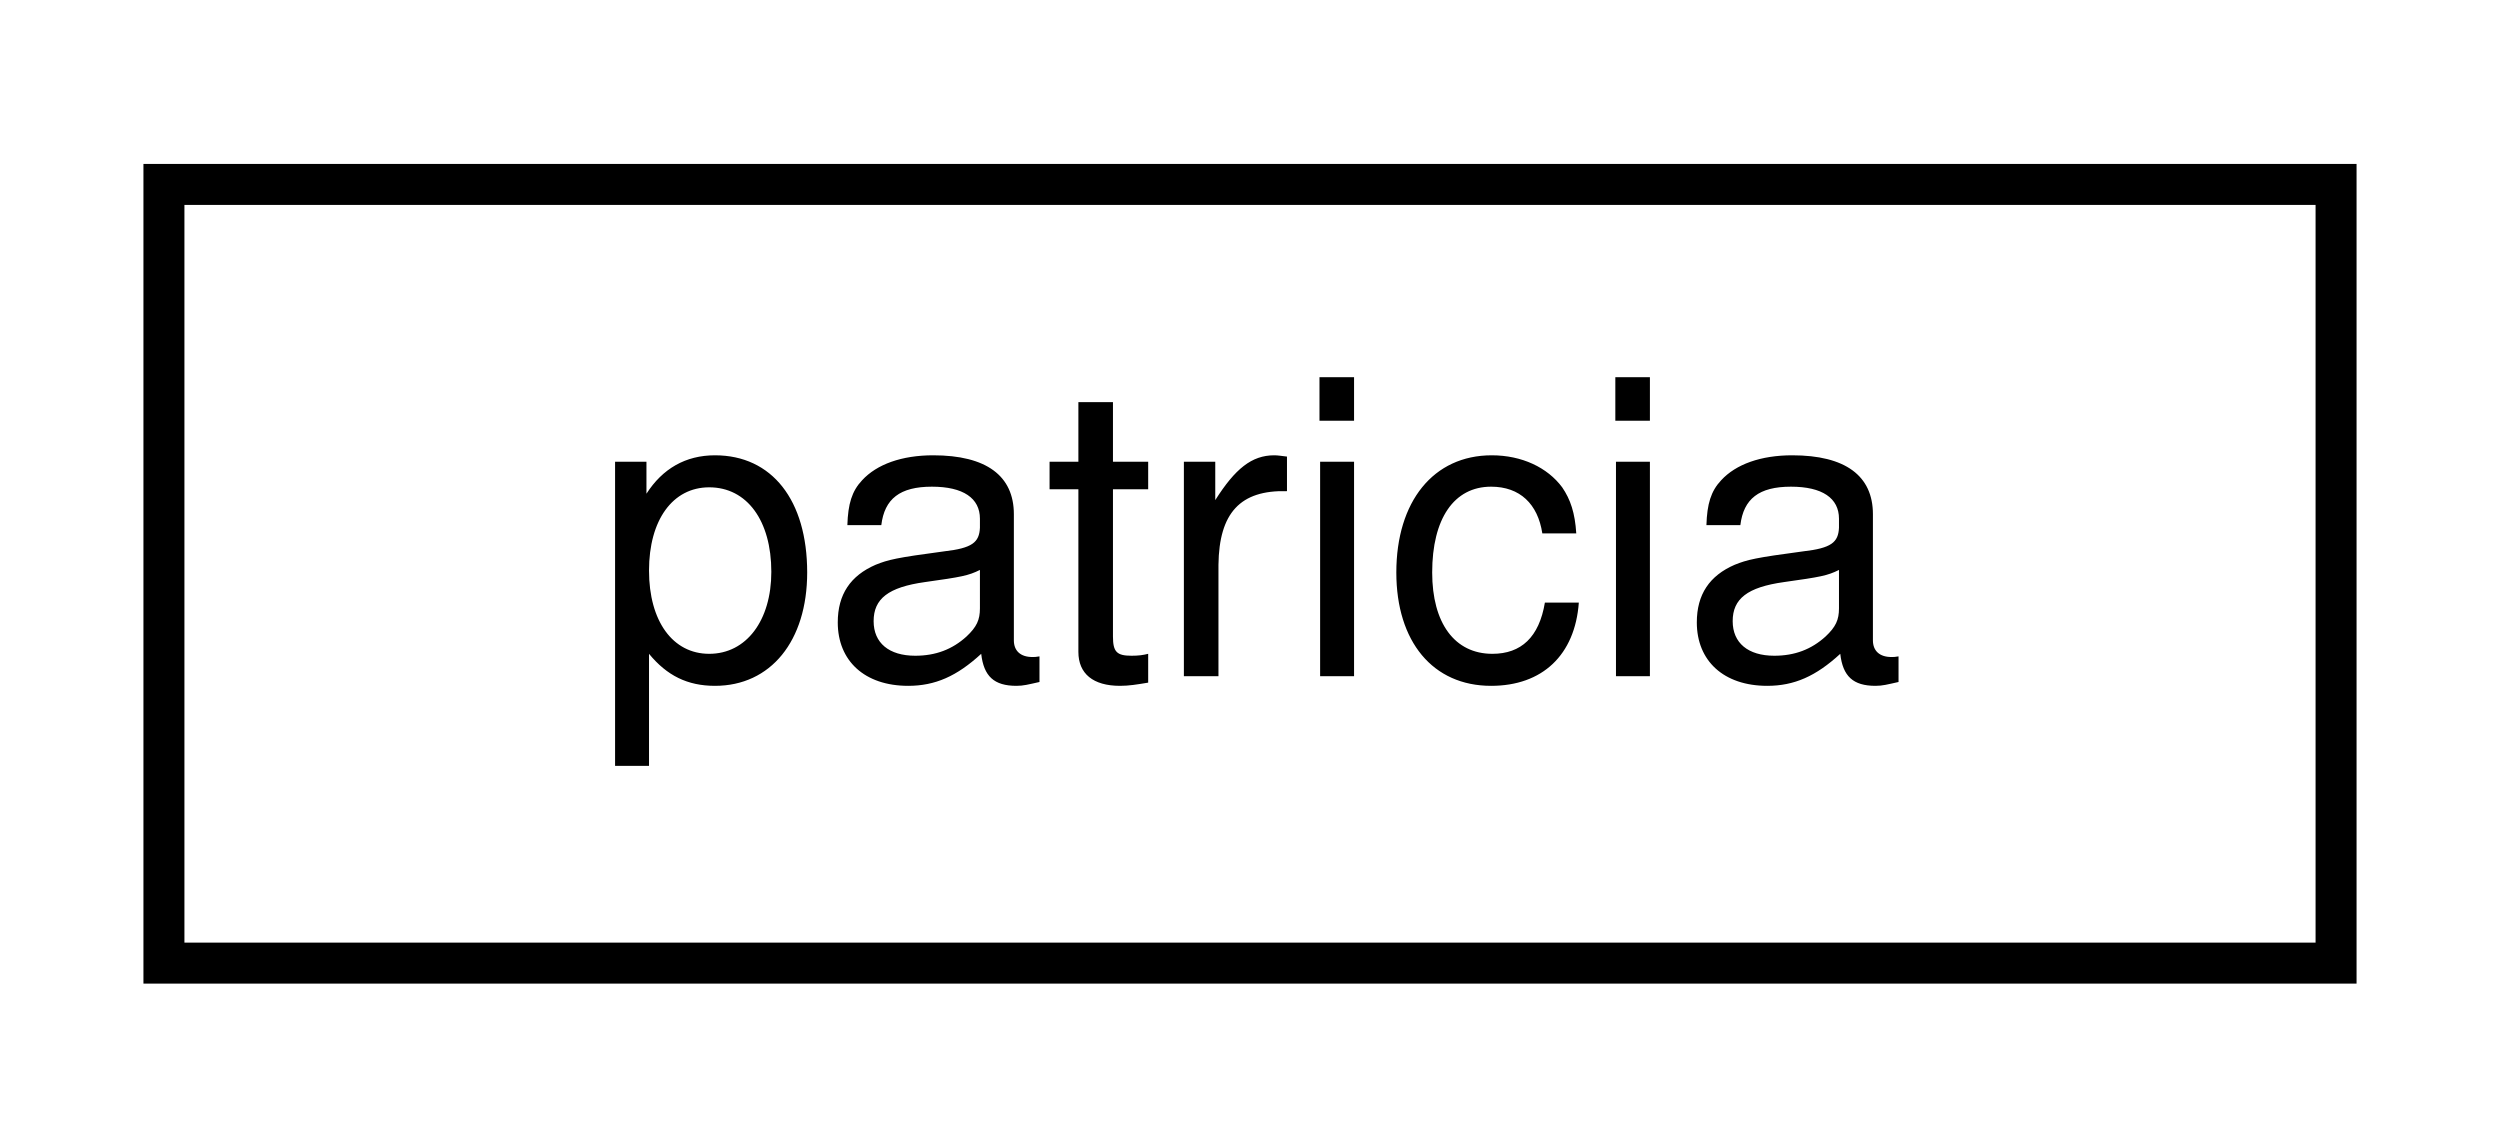
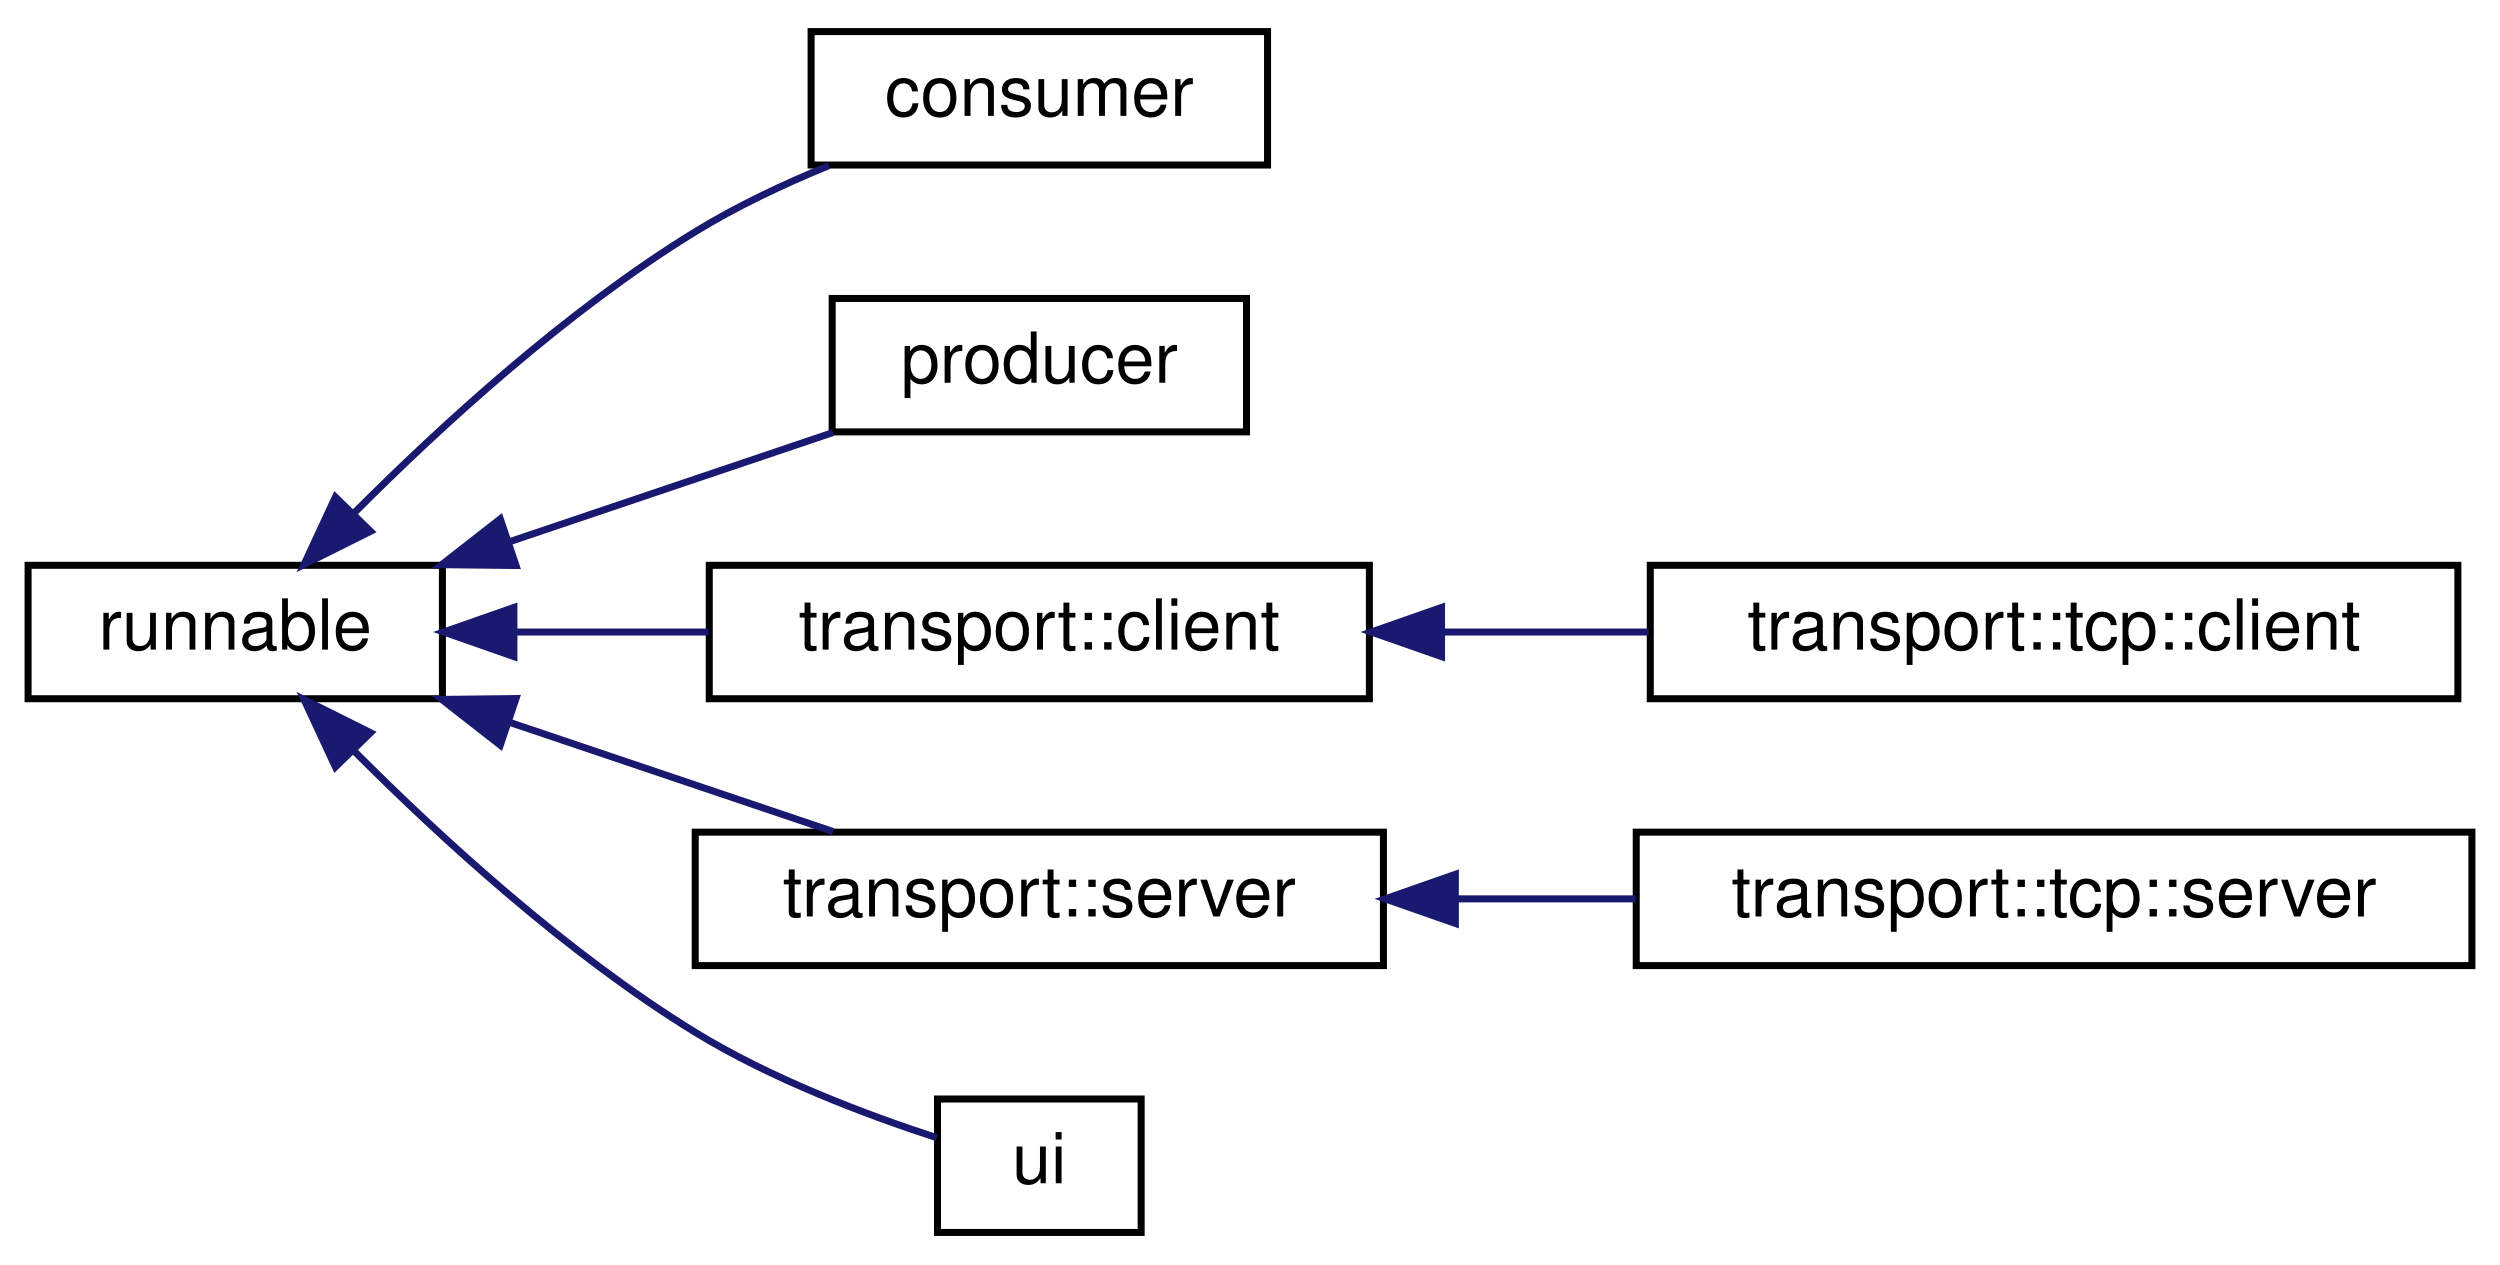
- <svg xmlns="http://www.w3.org/2000/svg" xmlns:xlink="http://www.w3.org/1999/xlink" width="61pt" height="28pt" viewBox="0.00 0.00 61.00 28.00">
-   <g id="graph0" class="graph" transform="scale(1 1) rotate(0) translate(4 24)">
+ <svg xmlns="http://www.w3.org/2000/svg" xmlns:xlink="http://www.w3.org/1999/xlink" width="356pt" height="180pt" viewBox="0.00 0.00 356.00 180.00">
+   <g id="graph0" class="graph" transform="scale(1 1) rotate(0) translate(4 176)">
    <g id="node1" class="node">
      <g id="a_node1">
-         <a xlink:href="classpatricia.html" target="_top" xlink:title=" ">
-           <polygon fill="none" stroke="black" points="0,-0.5 0,-19.5 53,-19.5 53,-0.5 0,-0.5" />
-           <text text-anchor="middle" x="26.5" y="-7.5" font-family="Helvetica,sans-Serif" font-size="10.00">patricia</text>
+         <a xlink:href="classrunnable.html" target="_top" xlink:title=" ">
+           <polygon fill="none" stroke="black" points="0,-76.5 0,-95.5 59,-95.5 59,-76.5 0,-76.5" />
+           <text text-anchor="middle" x="29.5" y="-83.5" font-family="Helvetica,sans-Serif" font-size="10.00">runnable</text>
        </a>
      </g>
    </g>
+     <g id="node2" class="node">
+       <g id="a_node2">
+         <a xlink:href="classconsumer.html" target="_top" xlink:title=" ">
+           <polygon fill="none" stroke="black" points="111.5,-152.5 111.5,-171.5 176.5,-171.5 176.5,-152.5 111.5,-152.5" />
+           <text text-anchor="middle" x="144" y="-159.5" font-family="Helvetica,sans-Serif" font-size="10.00">consumer</text>
+         </a>
+       </g>
+     </g>
+     <g id="edge1" class="edge">
+       <path fill="none" stroke="midnightblue" d="M46.53,-103.05C58.86,-115.41 76.82,-131.85 95,-143 100.88,-146.61 107.57,-149.77 114.04,-152.42" />
+       <polygon fill="midnightblue" stroke="midnightblue" points="48.77,-100.34 39.29,-95.61 43.76,-105.22 48.77,-100.34" />
+     </g>
+     <g id="node3" class="node">
+       <g id="a_node3">
+         <a xlink:href="classproducer.html" target="_top" xlink:title=" ">
+           <polygon fill="none" stroke="black" points="114.5,-114.5 114.5,-133.5 173.5,-133.5 173.5,-114.5 114.5,-114.5" />
+           <text text-anchor="middle" x="144" y="-121.5" font-family="Helvetica,sans-Serif" font-size="10.00">producer</text>
+         </a>
+       </g>
+     </g>
+     <g id="edge2" class="edge">
+       <path fill="none" stroke="midnightblue" d="M68.47,-98.83C83.57,-103.92 100.63,-109.69 114.62,-114.41" />
+       <polygon fill="midnightblue" stroke="midnightblue" points="69.48,-95.47 58.89,-95.59 67.24,-102.11 69.48,-95.47" />
+     </g>
+     <g id="node4" class="node">
+       <g id="a_node4">
+         <a xlink:href="classtransport_1_1client.html" target="_top" xlink:title=" ">
+           <polygon fill="none" stroke="black" points="97,-76.5 97,-95.5 191,-95.5 191,-76.5 97,-76.5" />
+           <text text-anchor="middle" x="144" y="-83.5" font-family="Helvetica,sans-Serif" font-size="10.00">transport::client</text>
+         </a>
+       </g>
+     </g>
+     <g id="edge3" class="edge">
+       <path fill="none" stroke="midnightblue" d="M69.27,-86C78.17,-86 87.71,-86 96.89,-86" />
+       <polygon fill="midnightblue" stroke="midnightblue" points="69.18,-82.5 59.18,-86 69.18,-89.5 69.18,-82.5" />
+     </g>
+     <g id="node6" class="node">
+       <g id="a_node6">
+         <a xlink:href="classtransport_1_1server.html" target="_top" xlink:title=" ">
+           <polygon fill="none" stroke="black" points="95,-38.5 95,-57.5 193,-57.5 193,-38.5 95,-38.5" />
+           <text text-anchor="middle" x="144" y="-45.5" font-family="Helvetica,sans-Serif" font-size="10.00">transport::server</text>
+         </a>
+       </g>
+     </g>
+     <g id="edge5" class="edge">
+       <path fill="none" stroke="midnightblue" d="M68.47,-73.17C83.57,-68.08 100.63,-62.31 114.62,-57.59" />
+       <polygon fill="midnightblue" stroke="midnightblue" points="67.24,-69.89 58.89,-76.41 69.48,-76.53 67.24,-69.89" />
+     </g>
+     <g id="node8" class="node">
+       <g id="a_node8">
+         <a xlink:href="classui.html" target="_top" xlink:title=" ">
+           <polygon fill="none" stroke="black" points="129.5,-0.5 129.5,-19.5 158.5,-19.5 158.5,-0.5 129.5,-0.5" />
+           <text text-anchor="middle" x="144" y="-7.5" font-family="Helvetica,sans-Serif" font-size="10.00">ui</text>
+         </a>
+       </g>
+     </g>
+     <g id="edge7" class="edge">
+       <path fill="none" stroke="midnightblue" d="M46.53,-68.95C58.86,-56.59 76.82,-40.15 95,-29 105.85,-22.34 119.43,-17.23 129.38,-13.99" />
+       <polygon fill="midnightblue" stroke="midnightblue" points="43.76,-66.78 39.29,-76.39 48.77,-71.66 43.76,-66.78" />
+     </g>
+     <g id="node5" class="node">
+       <g id="a_node5">
+         <a xlink:href="classtransport_1_1tcp_1_1client.html" target="_top" xlink:title=" ">
+           <polygon fill="none" stroke="black" points="231,-76.5 231,-95.5 346,-95.5 346,-76.5 231,-76.5" />
+           <text text-anchor="middle" x="288.5" y="-83.5" font-family="Helvetica,sans-Serif" font-size="10.00">transport::tcp::client</text>
+         </a>
+       </g>
+     </g>
+     <g id="edge4" class="edge">
+       <path fill="none" stroke="midnightblue" d="M201.52,-86C211.14,-86 221.13,-86 230.76,-86" />
+       <polygon fill="midnightblue" stroke="midnightblue" points="201.27,-82.5 191.27,-86 201.27,-89.5 201.27,-82.5" />
+     </g>
+     <g id="node7" class="node">
+       <g id="a_node7">
+         <a xlink:href="classtransport_1_1tcp_1_1server.html" target="_top" xlink:title=" ">
+           <polygon fill="none" stroke="black" points="229,-38.5 229,-57.5 348,-57.5 348,-38.5 229,-38.5" />
+           <text text-anchor="middle" x="288.5" y="-45.5" font-family="Helvetica,sans-Serif" font-size="10.00">transport::tcp::server</text>
+         </a>
+       </g>
+     </g>
+     <g id="edge6" class="edge">
+       <path fill="none" stroke="midnightblue" d="M203.38,-48C211.81,-48 220.5,-48 228.94,-48" />
+       <polygon fill="midnightblue" stroke="midnightblue" points="203.24,-44.5 193.24,-48 203.24,-51.5 203.24,-44.5" />
+     </g>
  </g>
</svg>
